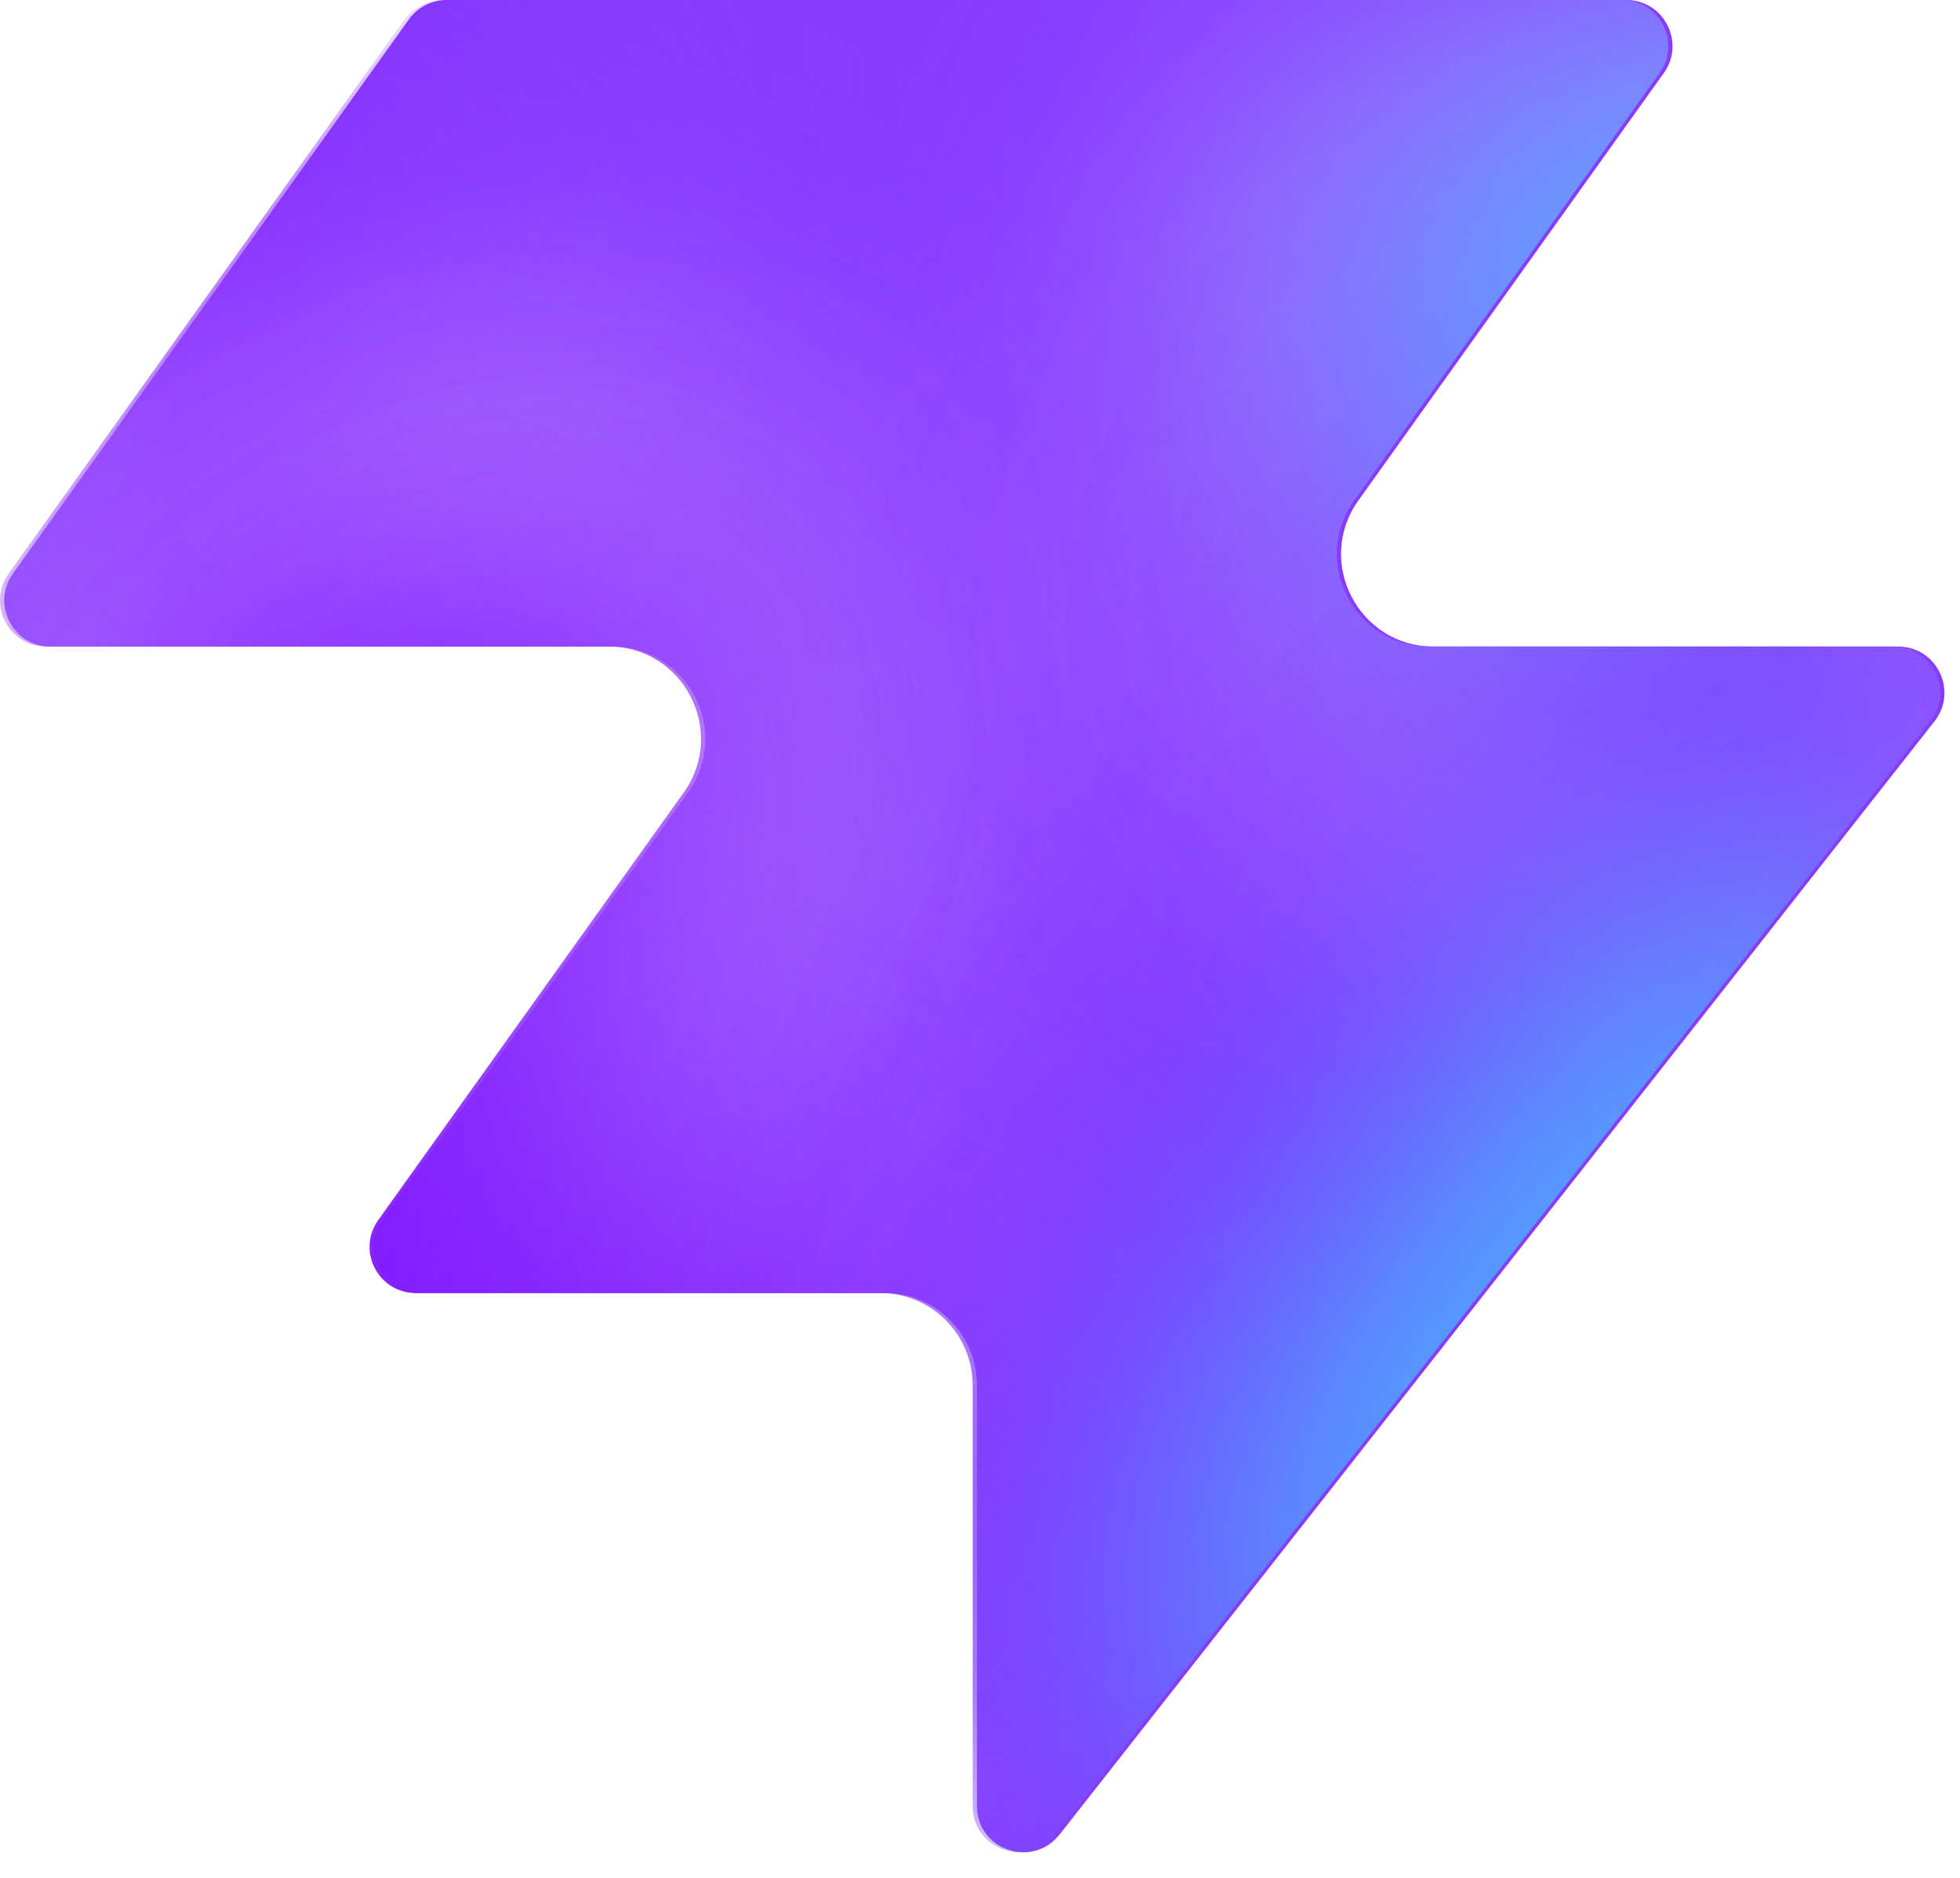
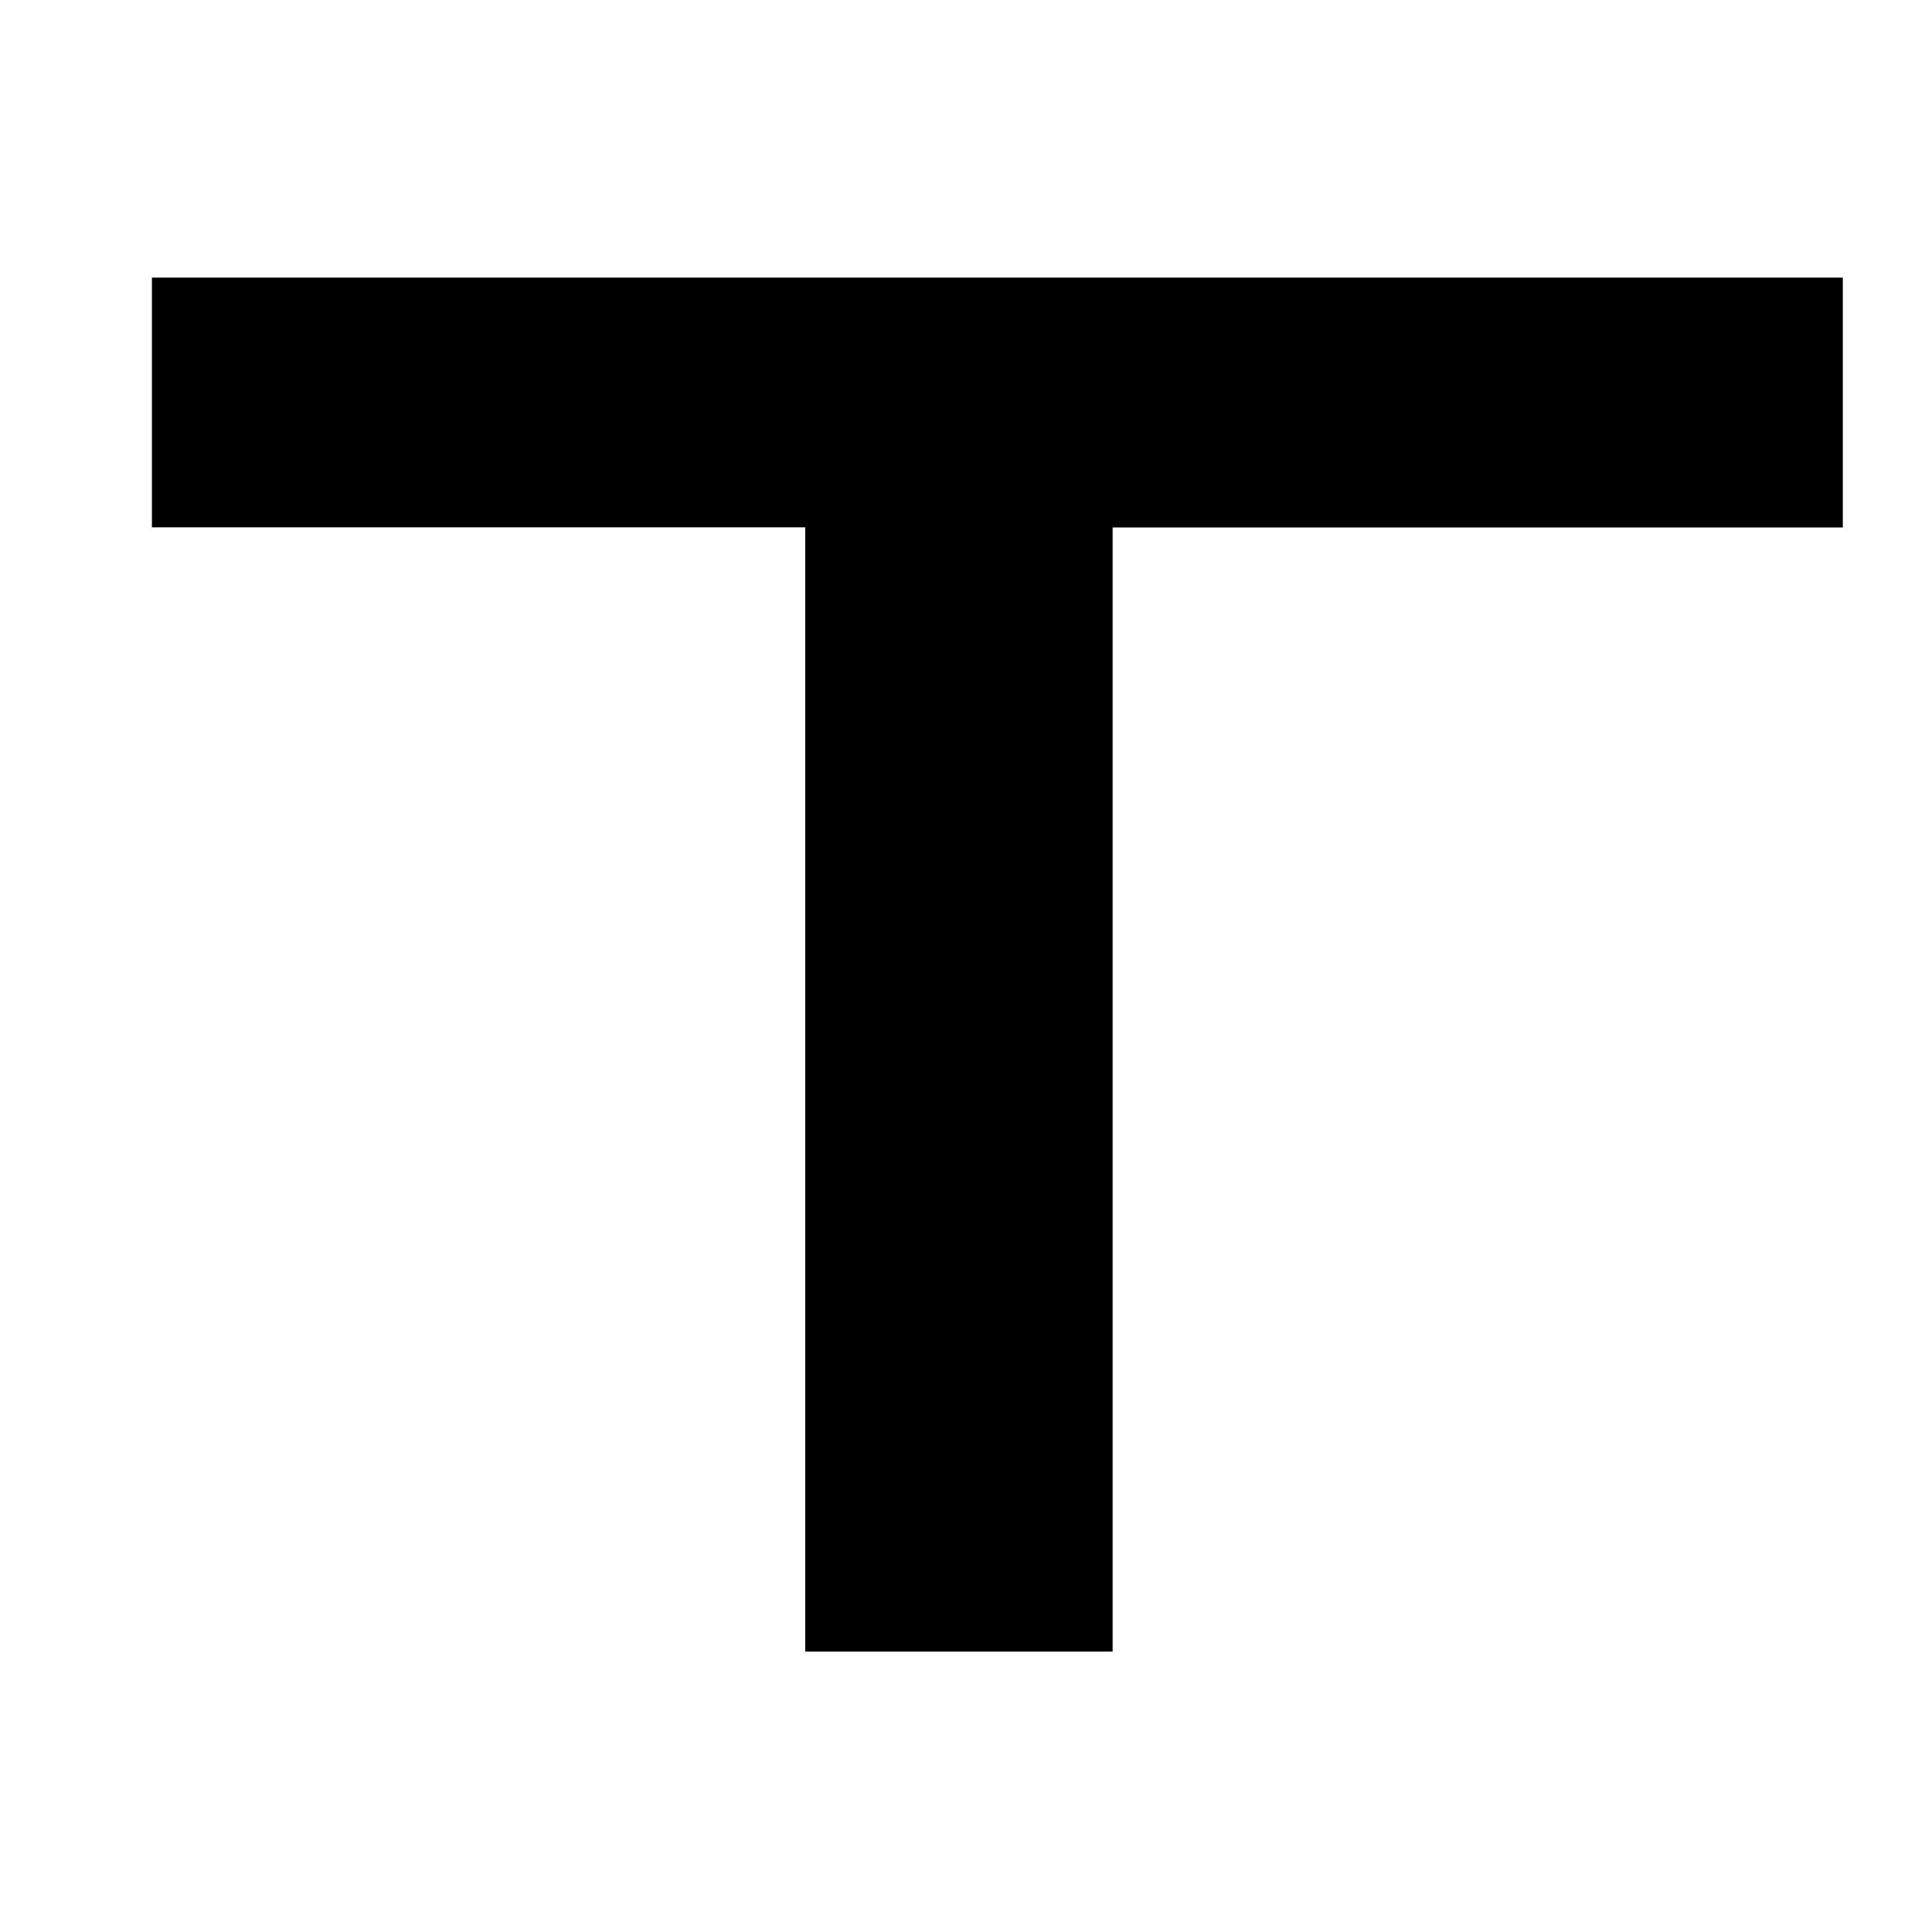
- <svg xmlns="http://www.w3.org/2000/svg" width="48" height="46" fill="none" viewBox="0 0 48 46">
-   <path fill="#863bff" d="M25.946 44.938c-.664.845-2.021.375-2.021-.698V33.937a2.26 2.26 0 0 0-2.262-2.262H10.287c-.92 0-1.456-1.04-.92-1.788l7.48-10.471c1.07-1.497 0-3.578-1.842-3.578H1.237c-.92 0-1.456-1.04-.92-1.788L10.013.474c.214-.297.556-.474.92-.474h28.894c.92 0 1.456 1.04.92 1.788l-7.48 10.471c-1.07 1.498 0 3.579 1.842 3.579h11.377c.943 0 1.473 1.088.89 1.83L25.947 44.94z" style="fill:#863bff;fill:color(display-p3 .525 .23 1);fill-opacity:1" />
-   <mask id="a" width="48" height="46" x="0" y="0" maskUnits="userSpaceOnUse" style="mask-type:alpha">
-     <path fill="#000" d="M25.842 44.938c-.664.844-2.021.375-2.021-.698V33.937a2.26 2.26 0 0 0-2.262-2.262H10.183c-.92 0-1.456-1.04-.92-1.788l7.48-10.471c1.07-1.498 0-3.579-1.842-3.579H1.133c-.92 0-1.456-1.04-.92-1.787L9.91.473c.214-.297.556-.474.92-.474h28.894c.92 0 1.456 1.04.92 1.788l-7.48 10.471c-1.07 1.498 0 3.578 1.842 3.578h11.377c.943 0 1.473 1.088.89 1.832L25.843 44.94z" style="fill:#000;fill-opacity:1" />
-   </mask>
-   <g mask="url(#a)">
-     <g filter="url(#b)">
-       <ellipse cx="5.508" cy="14.704" fill="#ede6ff" rx="5.508" ry="14.704" style="fill:#ede6ff;fill:color(display-p3 .927 .903 1);fill-opacity:1" transform="matrix(.00324 1 1 -.00324 -4.47 31.516)" />
-     </g>
-     <g filter="url(#c)">
-       <ellipse cx="10.399" cy="29.851" fill="#ede6ff" rx="10.399" ry="29.851" style="fill:#ede6ff;fill:color(display-p3 .927 .903 1);fill-opacity:1" transform="matrix(.00324 1 1 -.00324 -39.328 7.883)" />
-     </g>
-     <g filter="url(#d)">
-       <ellipse cx="5.508" cy="30.487" fill="#7e14ff" rx="5.508" ry="30.487" style="fill:#7e14ff;fill:color(display-p3 .492 .077 1);fill-opacity:1" transform="rotate(89.814 -25.913 -14.639)scale(1 -1)" />
-     </g>
-     <g filter="url(#e)">
-       <ellipse cx="5.508" cy="30.599" fill="#7e14ff" rx="5.508" ry="30.599" style="fill:#7e14ff;fill:color(display-p3 .492 .077 1);fill-opacity:1" transform="rotate(89.814 -32.644 -3.334)scale(1 -1)" />
-     </g>
-     <g filter="url(#f)">
-       <ellipse cx="5.508" cy="30.599" fill="#7e14ff" rx="5.508" ry="30.599" style="fill:#7e14ff;fill:color(display-p3 .492 .077 1);fill-opacity:1" transform="matrix(.00324 1 1 -.00324 -34.34 30.47)" />
-     </g>
-     <g filter="url(#g)">
-       <ellipse cx="14.072" cy="22.078" fill="#ede6ff" rx="14.072" ry="22.078" style="fill:#ede6ff;fill:color(display-p3 .927 .903 1);fill-opacity:1" transform="rotate(93.35 24.506 48.493)scale(-1 1)" />
-     </g>
-     <g filter="url(#h)">
-       <ellipse cx="3.47" cy="21.501" fill="#7e14ff" rx="3.47" ry="21.501" style="fill:#7e14ff;fill:color(display-p3 .492 .077 1);fill-opacity:1" transform="rotate(89.009 28.708 47.59)scale(-1 1)" />
-     </g>
-     <g filter="url(#i)">
-       <ellipse cx="3.47" cy="21.501" fill="#7e14ff" rx="3.47" ry="21.501" style="fill:#7e14ff;fill:color(display-p3 .492 .077 1);fill-opacity:1" transform="rotate(89.009 28.708 47.59)scale(-1 1)" />
-     </g>
-     <g filter="url(#j)">
-       <ellipse cx=".387" cy="8.972" fill="#7e14ff" rx="4.407" ry="29.108" style="fill:#7e14ff;fill:color(display-p3 .492 .077 1);fill-opacity:1" transform="rotate(39.51 .387 8.972)" />
-     </g>
-     <g filter="url(#k)">
-       <ellipse cx="47.523" cy="-6.092" fill="#7e14ff" rx="4.407" ry="29.108" style="fill:#7e14ff;fill:color(display-p3 .492 .077 1);fill-opacity:1" transform="rotate(37.892 47.523 -6.092)" />
-     </g>
-     <g filter="url(#l)">
-       <ellipse cx="41.412" cy="6.333" fill="#47bfff" rx="5.971" ry="9.665" style="fill:#47bfff;fill:color(display-p3 .28 .748 1);fill-opacity:1" transform="rotate(37.892 41.412 6.333)" />
-     </g>
-     <g filter="url(#m)">
-       <ellipse cx="-1.879" cy="38.332" fill="#7e14ff" rx="4.407" ry="29.108" style="fill:#7e14ff;fill:color(display-p3 .492 .077 1);fill-opacity:1" transform="rotate(37.892 -1.88 38.332)" />
-     </g>
-     <g filter="url(#n)">
-       <ellipse cx="-1.879" cy="38.332" fill="#7e14ff" rx="4.407" ry="29.108" style="fill:#7e14ff;fill:color(display-p3 .492 .077 1);fill-opacity:1" transform="rotate(37.892 -1.88 38.332)" />
-     </g>
-     <g filter="url(#o)">
-       <ellipse cx="35.651" cy="29.907" fill="#7e14ff" rx="4.407" ry="29.108" style="fill:#7e14ff;fill:color(display-p3 .492 .077 1);fill-opacity:1" transform="rotate(37.892 35.651 29.907)" />
-     </g>
-     <g filter="url(#p)">
-       <ellipse cx="38.418" cy="32.4" fill="#47bfff" rx="5.971" ry="15.297" style="fill:#47bfff;fill:color(display-p3 .28 .748 1);fill-opacity:1" transform="rotate(37.892 38.418 32.4)" />
-     </g>
-   </g>
-   <defs>
-     <filter id="b" width="60.045" height="41.654" x="-19.77" y="16.149" color-interpolation-filters="sRGB" filterUnits="userSpaceOnUse">
-       <feFlood flood-opacity="0" result="BackgroundImageFix" />
-       <feBlend in="SourceGraphic" in2="BackgroundImageFix" result="shape" />
-       <feGaussianBlur result="effect1_foregroundBlur_2002_17158" stdDeviation="7.659" />
-     </filter>
-     <filter id="c" width="90.34" height="51.437" x="-54.613" y="-7.533" color-interpolation-filters="sRGB" filterUnits="userSpaceOnUse">
-       <feFlood flood-opacity="0" result="BackgroundImageFix" />
-       <feBlend in="SourceGraphic" in2="BackgroundImageFix" result="shape" />
-       <feGaussianBlur result="effect1_foregroundBlur_2002_17158" stdDeviation="7.659" />
-     </filter>
-     <filter id="d" width="79.355" height="29.4" x="-49.64" y="2.03" color-interpolation-filters="sRGB" filterUnits="userSpaceOnUse">
-       <feFlood flood-opacity="0" result="BackgroundImageFix" />
-       <feBlend in="SourceGraphic" in2="BackgroundImageFix" result="shape" />
-       <feGaussianBlur result="effect1_foregroundBlur_2002_17158" stdDeviation="4.596" />
-     </filter>
-     <filter id="e" width="79.579" height="29.4" x="-45.045" y="20.029" color-interpolation-filters="sRGB" filterUnits="userSpaceOnUse">
-       <feFlood flood-opacity="0" result="BackgroundImageFix" />
-       <feBlend in="SourceGraphic" in2="BackgroundImageFix" result="shape" />
-       <feGaussianBlur result="effect1_foregroundBlur_2002_17158" stdDeviation="4.596" />
-     </filter>
-     <filter id="f" width="79.579" height="29.4" x="-43.513" y="21.178" color-interpolation-filters="sRGB" filterUnits="userSpaceOnUse">
-       <feFlood flood-opacity="0" result="BackgroundImageFix" />
-       <feBlend in="SourceGraphic" in2="BackgroundImageFix" result="shape" />
-       <feGaussianBlur result="effect1_foregroundBlur_2002_17158" stdDeviation="4.596" />
-     </filter>
-     <filter id="g" width="74.749" height="58.852" x="15.756" y="-17.901" color-interpolation-filters="sRGB" filterUnits="userSpaceOnUse">
-       <feFlood flood-opacity="0" result="BackgroundImageFix" />
-       <feBlend in="SourceGraphic" in2="BackgroundImageFix" result="shape" />
-       <feGaussianBlur result="effect1_foregroundBlur_2002_17158" stdDeviation="7.659" />
-     </filter>
-     <filter id="h" width="61.377" height="25.362" x="23.548" y="2.284" color-interpolation-filters="sRGB" filterUnits="userSpaceOnUse">
-       <feFlood flood-opacity="0" result="BackgroundImageFix" />
-       <feBlend in="SourceGraphic" in2="BackgroundImageFix" result="shape" />
-       <feGaussianBlur result="effect1_foregroundBlur_2002_17158" stdDeviation="4.596" />
-     </filter>
-     <filter id="i" width="61.377" height="25.362" x="23.548" y="2.284" color-interpolation-filters="sRGB" filterUnits="userSpaceOnUse">
-       <feFlood flood-opacity="0" result="BackgroundImageFix" />
-       <feBlend in="SourceGraphic" in2="BackgroundImageFix" result="shape" />
-       <feGaussianBlur result="effect1_foregroundBlur_2002_17158" stdDeviation="4.596" />
-     </filter>
-     <filter id="j" width="56.045" height="63.649" x="-27.636" y="-22.853" color-interpolation-filters="sRGB" filterUnits="userSpaceOnUse">
-       <feFlood flood-opacity="0" result="BackgroundImageFix" />
-       <feBlend in="SourceGraphic" in2="BackgroundImageFix" result="shape" />
-       <feGaussianBlur result="effect1_foregroundBlur_2002_17158" stdDeviation="4.596" />
-     </filter>
-     <filter id="k" width="54.814" height="64.646" x="20.116" y="-38.415" color-interpolation-filters="sRGB" filterUnits="userSpaceOnUse">
-       <feFlood flood-opacity="0" result="BackgroundImageFix" />
-       <feBlend in="SourceGraphic" in2="BackgroundImageFix" result="shape" />
-       <feGaussianBlur result="effect1_foregroundBlur_2002_17158" stdDeviation="4.596" />
-     </filter>
-     <filter id="l" width="33.541" height="35.313" x="24.641" y="-11.323" color-interpolation-filters="sRGB" filterUnits="userSpaceOnUse">
-       <feFlood flood-opacity="0" result="BackgroundImageFix" />
-       <feBlend in="SourceGraphic" in2="BackgroundImageFix" result="shape" />
-       <feGaussianBlur result="effect1_foregroundBlur_2002_17158" stdDeviation="4.596" />
-     </filter>
-     <filter id="m" width="54.814" height="64.646" x="-29.286" y="6.009" color-interpolation-filters="sRGB" filterUnits="userSpaceOnUse">
-       <feFlood flood-opacity="0" result="BackgroundImageFix" />
-       <feBlend in="SourceGraphic" in2="BackgroundImageFix" result="shape" />
-       <feGaussianBlur result="effect1_foregroundBlur_2002_17158" stdDeviation="4.596" />
-     </filter>
-     <filter id="n" width="54.814" height="64.646" x="-29.286" y="6.009" color-interpolation-filters="sRGB" filterUnits="userSpaceOnUse">
-       <feFlood flood-opacity="0" result="BackgroundImageFix" />
-       <feBlend in="SourceGraphic" in2="BackgroundImageFix" result="shape" />
-       <feGaussianBlur result="effect1_foregroundBlur_2002_17158" stdDeviation="4.596" />
-     </filter>
-     <filter id="o" width="54.814" height="64.646" x="8.244" y="-2.416" color-interpolation-filters="sRGB" filterUnits="userSpaceOnUse">
-       <feFlood flood-opacity="0" result="BackgroundImageFix" />
-       <feBlend in="SourceGraphic" in2="BackgroundImageFix" result="shape" />
-       <feGaussianBlur result="effect1_foregroundBlur_2002_17158" stdDeviation="4.596" />
-     </filter>
-     <filter id="p" width="39.409" height="43.623" x="18.713" y="10.588" color-interpolation-filters="sRGB" filterUnits="userSpaceOnUse">
-       <feFlood flood-opacity="0" result="BackgroundImageFix" />
-       <feBlend in="SourceGraphic" in2="BackgroundImageFix" result="shape" />
-       <feGaussianBlur result="effect1_foregroundBlur_2002_17158" stdDeviation="4.596" />
-     </filter>
-   </defs>
+ <svg xmlns="http://www.w3.org/2000/svg" viewBox="-9 22 146 146">
+   <path d="M2.48,42.98h127.78v18.88h-55.18v84.95h-23.23V61.85H2.48v-18.88Z" />
</svg>
